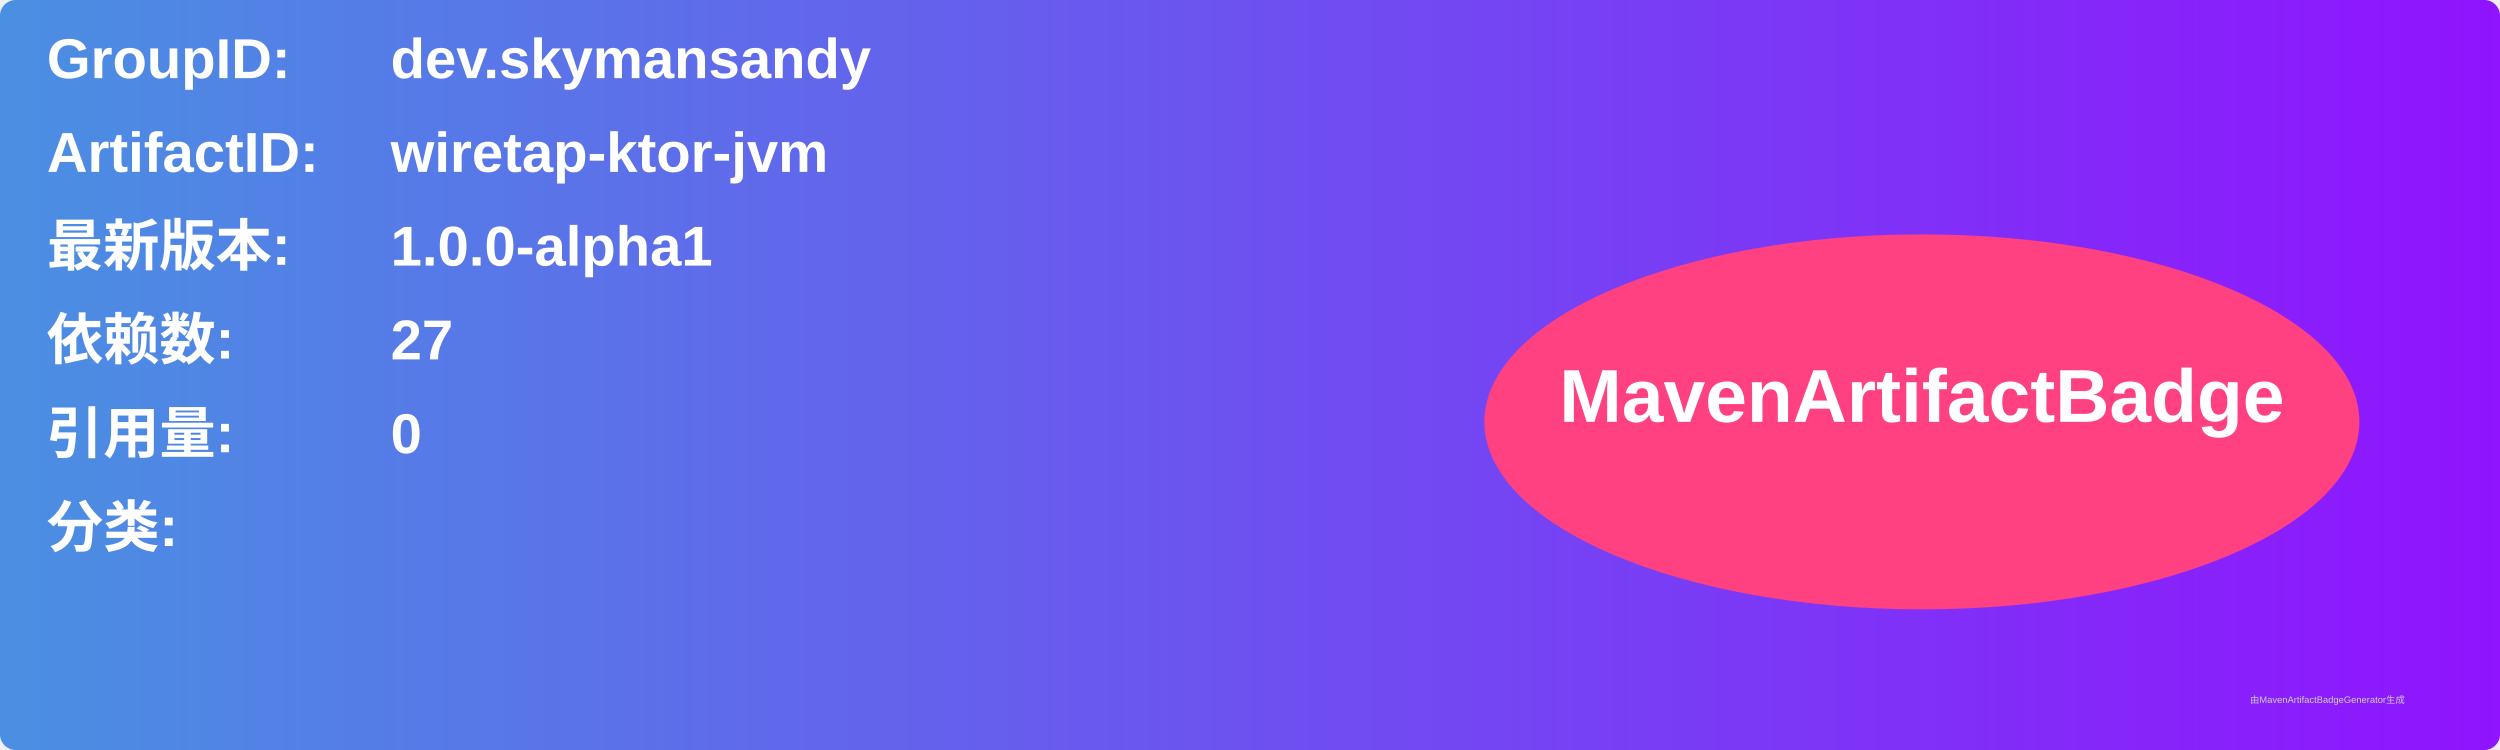
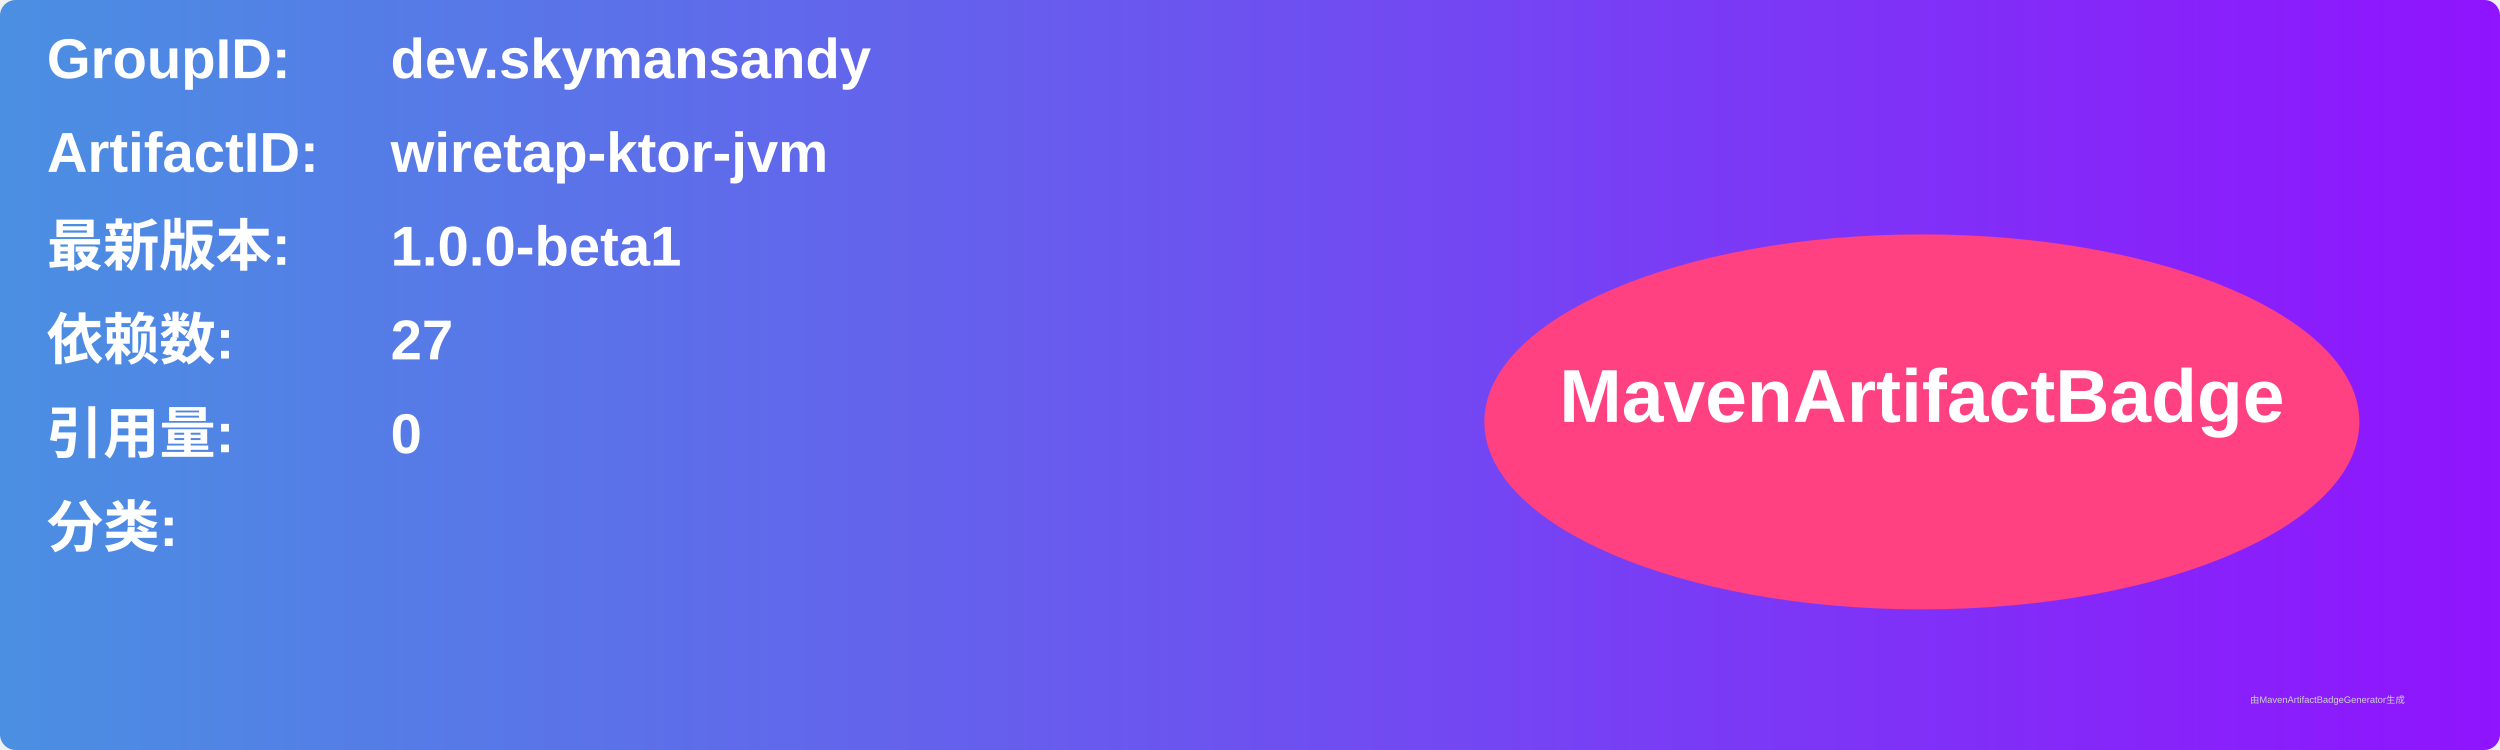
<svg xmlns="http://www.w3.org/2000/svg" width="800" height="240" viewBox="0 0 800 240">
  <linearGradient id="grad" x1="0%" y1="0%" x2="100%" y2="0%">
    <stop offset="0%" stop-color="#4a90e2" />
    <stop offset="100%" stop-color="#9013fe" />
  </linearGradient>
  <rect width="100%" height="100%" rx="5" ry="5" fill="url(#grad)" />
  <g transform="translate(15, 15)">
    <text x="0" y="10" font-family="Arial" font-size="18" fill="white" font-weight="bold" width="260">GroupID:</text>
    <text x="110" y="10" font-family="Arial" font-size="18" fill="white" font-weight="bold" width="460">dev.skymansandy</text>
    <text x="0" y="40" font-family="Arial" font-size="18" fill="white" font-weight="bold" width="260">ArtifactID:</text>
    <text x="110" y="40" font-family="Arial" font-size="18" fill="white" font-weight="bold" width="460">wiretap-ktor-jvm</text>
    <text x="0" y="70" font-family="Arial" font-size="18" fill="white" font-weight="bold">最新版本:</text>
    <text x="110" y="70" font-family="Arial" font-size="18" fill="white" font-weight="bold">
-       <tspan font-weight="bold">1.0.0-alpha1</tspan>
+       <tspan font-weight="bold">1.0.0-beta1</tspan>
    </text>
    <text x="0" y="100" font-family="Arial" font-size="18" fill="white" font-weight="bold">依赖数: </text>
    <text x="110" y="100" font-family="Arial" font-size="18" fill="white">
      <tspan font-weight="bold">27</tspan>
    </text>
    <text x="0" y="130" font-family="Arial" font-size="18" fill="white" font-weight="bold">引用量: </text>
    <text x="110" y="130" font-family="Arial" font-size="18" fill="white">
      <tspan font-weight="bold">0</tspan>
    </text>
    <text x="0" y="160" font-family="Arial" font-size="18" fill="white" font-weight="bold">分类:</text>
    <text x="10" y="190" font-family="Arial" font-size="10" fill="white">
      <tspan font-weight="bold" />
    </text>
    <ellipse cx="600" cy="120" rx="140" ry="60" fill="#ff4081" />
    <text x="600" y="120" text-anchor="middle" font-family="Arial" font-size="24" fill="white" font-weight="bold">MavenArtifactBadge</text>
  </g>
  <text x="720" y="225" font-family="Arial" font-size="3" fill="#d0d0d0">由MavenArtifactBadgeGenerator生成</text>
</svg>
